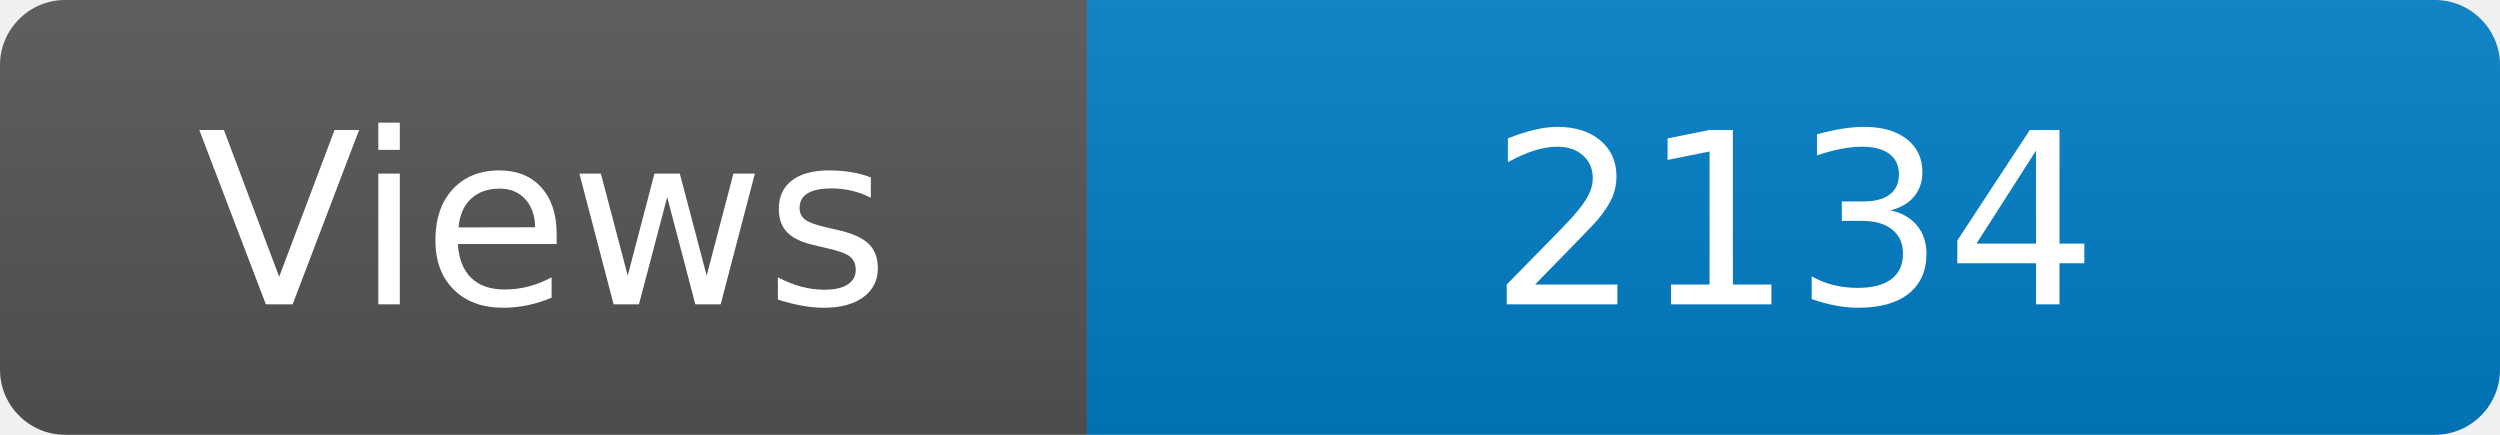
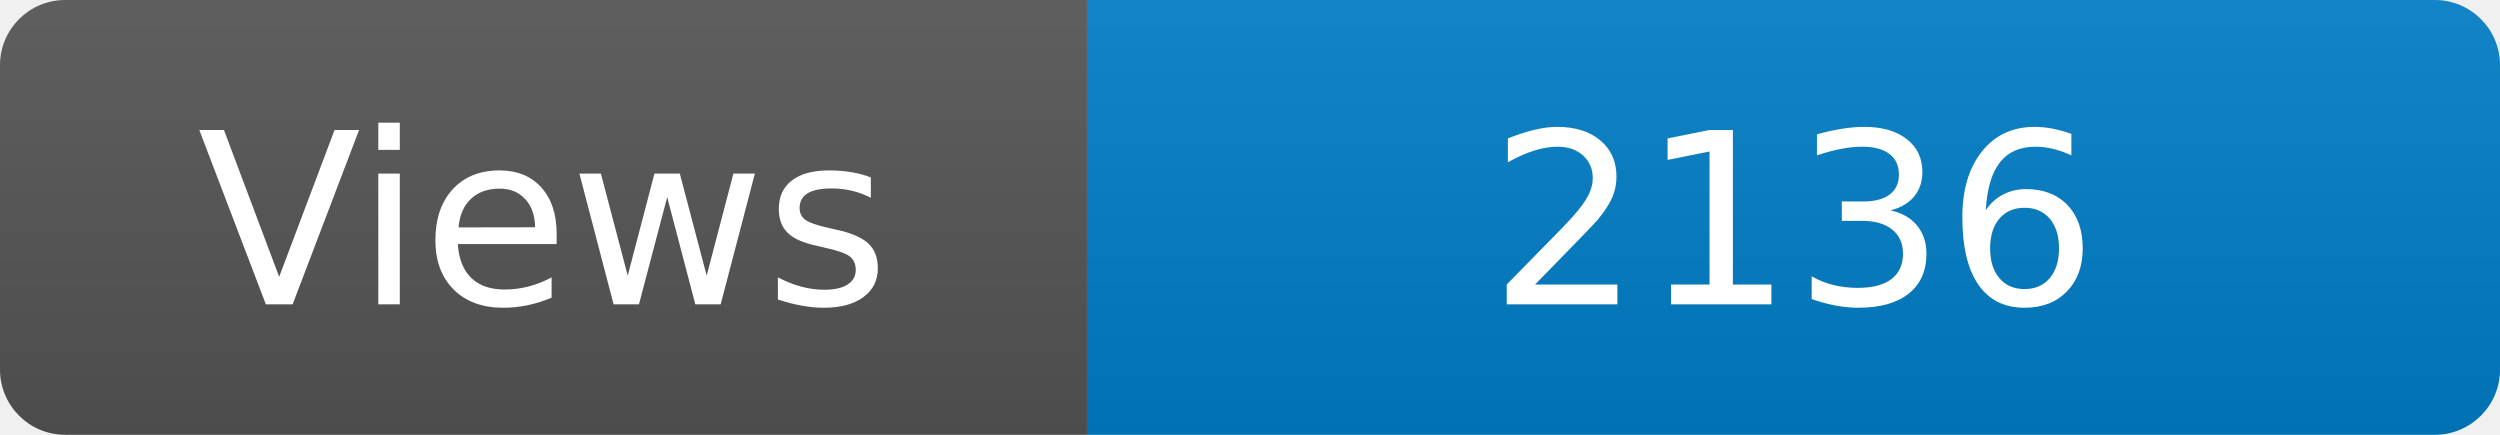
<svg xmlns="http://www.w3.org/2000/svg" width="115" height="20" role="img" aria-label="Maintained?: yes">
  <linearGradient id="s" x2="0" y2="100%">
    <stop offset="0" stop-color="#bbb" stop-opacity=".1" />
    <stop offset="1" stop-opacity=".1" />
  </linearGradient>
  <clipPath id="r">
    <rect width="115" height="20" rx="3" fill="#fff" />
  </clipPath>
  <g clip-path="url(#r)">
    <rect width="50" height="20" fill="#555" />
    <rect x="50" width="160" height="20" fill="#007ec6" />
    <rect width="115" height="20" fill="url(#s)" />
  </g>
  <g fill="#fff" text-anchor="middle" font-family="Verdana,Geneva,DejaVu Sans,sans-serif" font-size="110">
    <text x="250" y="140" transform="scale(.1)" fill="#fff">Views</text>
-     <text x="825" y="140" transform="scale(.1)" fill="#fff">2134</text>
+     <text x="825" y="140" transform="scale(.1)" fill="#fff">2136</text>
  </g>
</svg>
